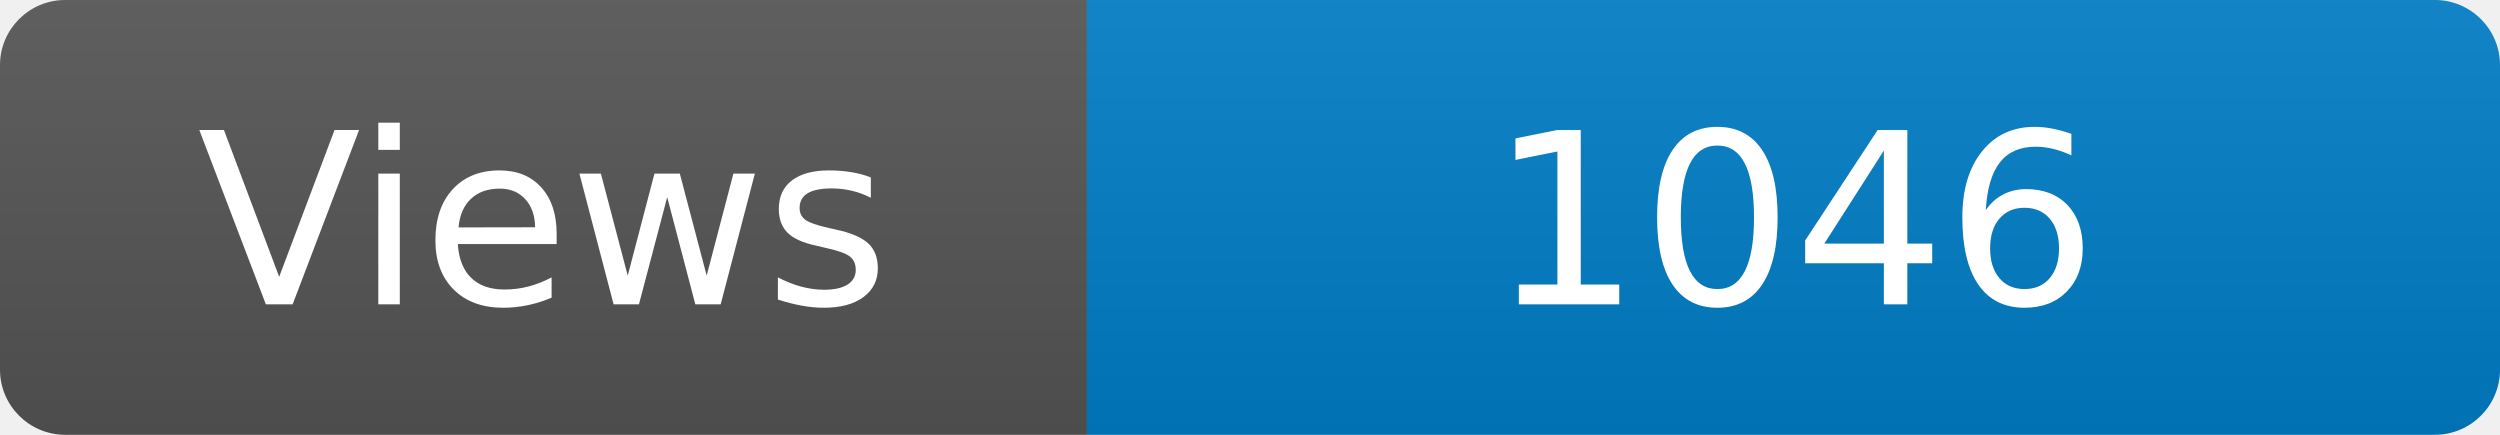
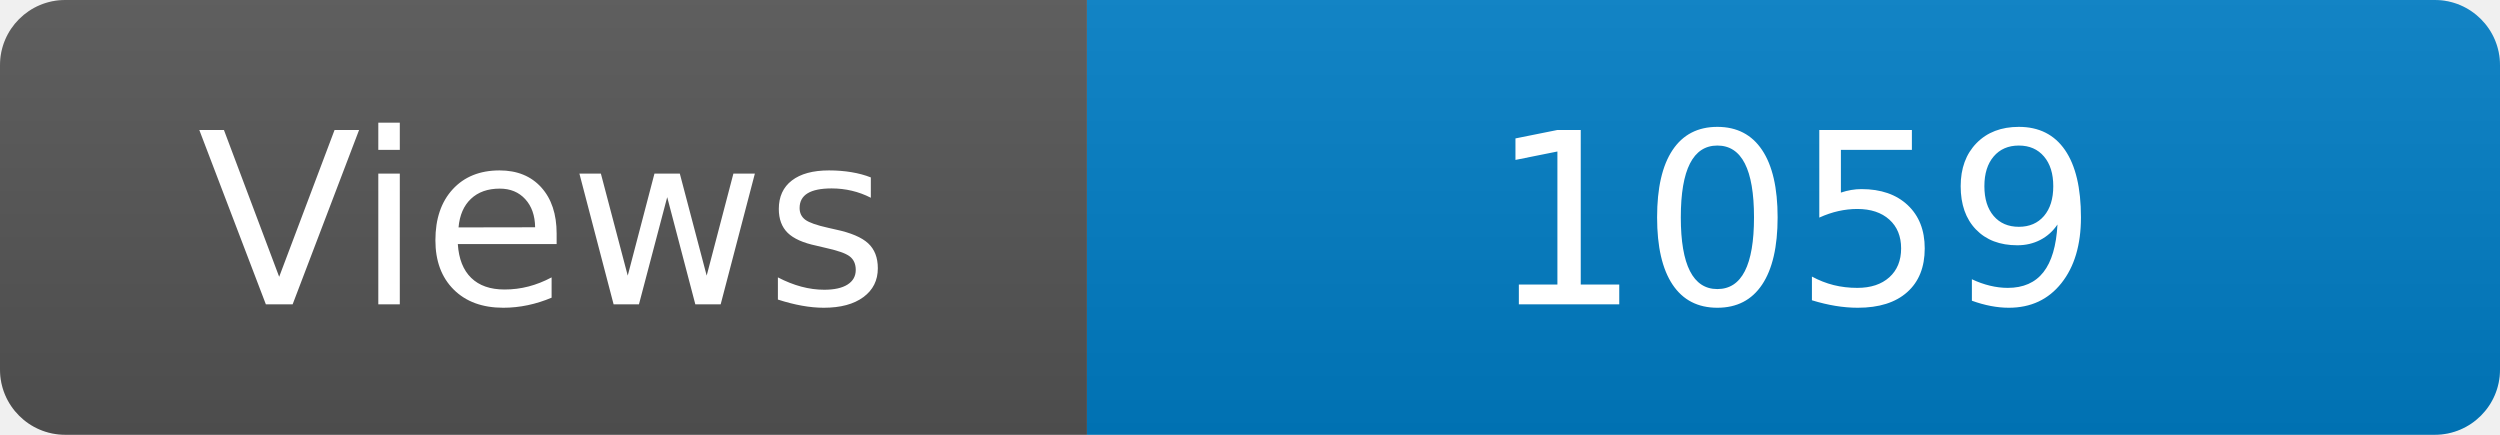
<svg xmlns="http://www.w3.org/2000/svg" width="115" height="20" role="img" aria-label="Maintained?: yes">
  <linearGradient id="s" x2="0" y2="100%">
    <stop offset="0" stop-color="#bbb" stop-opacity=".1" />
    <stop offset="1" stop-opacity=".1" />
  </linearGradient>
  <clipPath id="r">
    <rect width="115" height="20" rx="3" fill="#fff" />
  </clipPath>
  <g clip-path="url(#r)">
    <rect width="50" height="20" fill="#555" />
    <rect x="50" width="160" height="20" fill="#007ec6" />
    <rect width="115" height="20" fill="url(#s)" />
  </g>
  <g fill="#fff" text-anchor="middle" font-family="Verdana,Geneva,DejaVu Sans,sans-serif" font-size="110">
    <text x="250" y="140" transform="scale(.1)" fill="#fff">Views</text>
-     <text x="825" y="140" transform="scale(.1)" fill="#fff">1046</text>
+     <text x="825" y="140" transform="scale(.1)" fill="#fff">1059</text>
  </g>
</svg>
